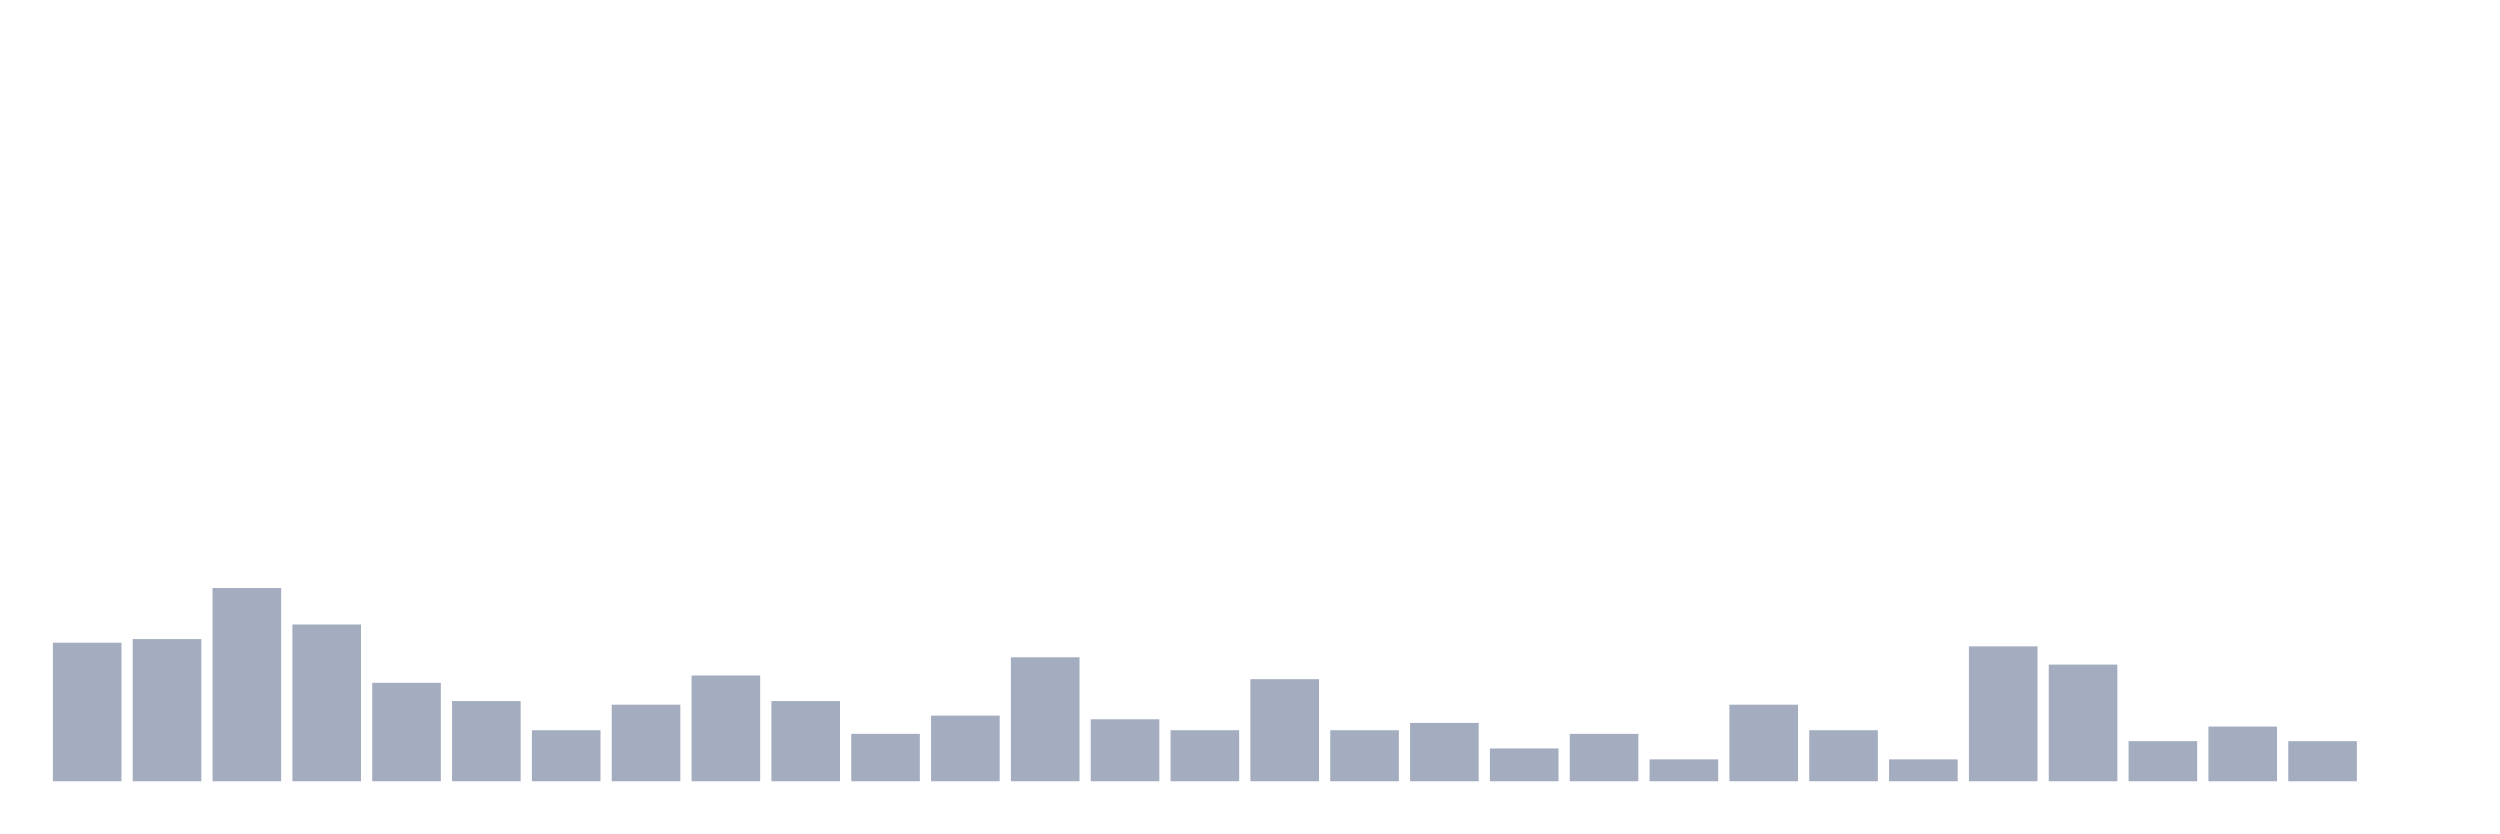
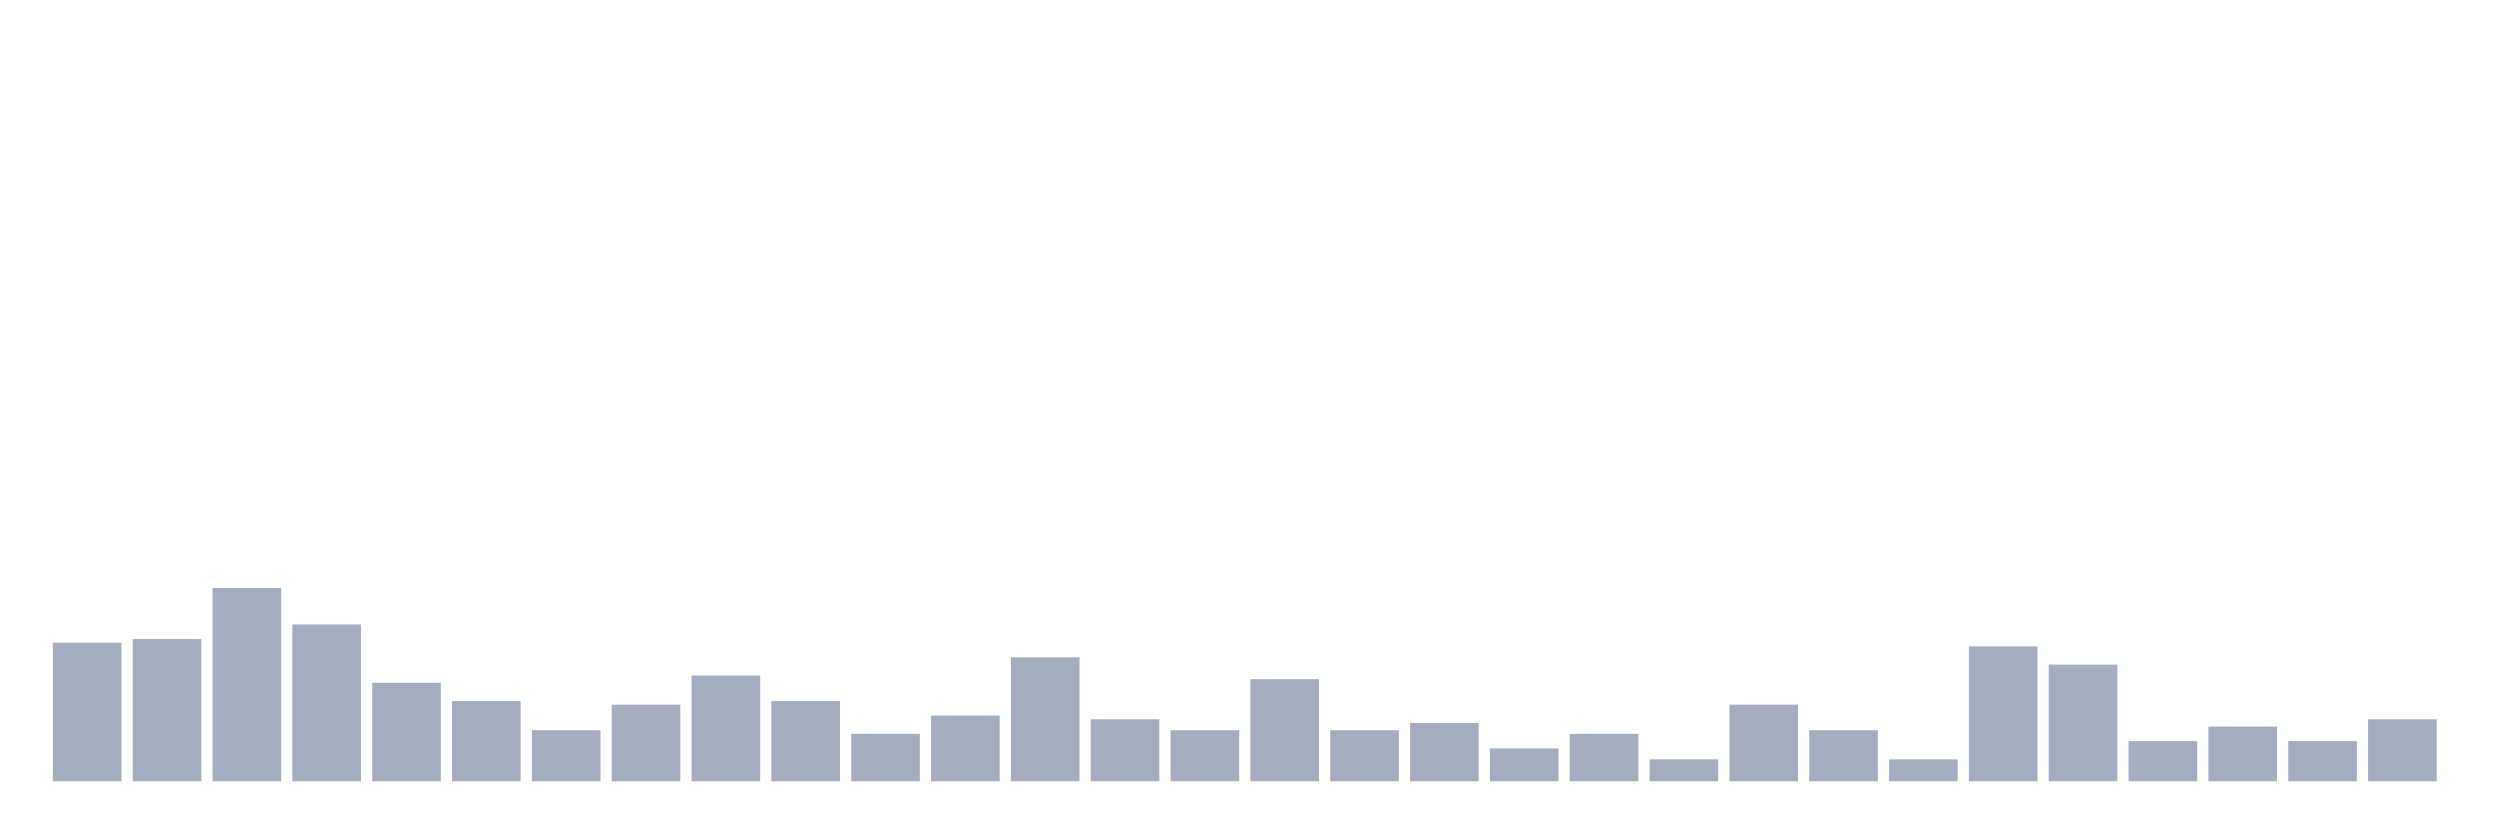
<svg xmlns="http://www.w3.org/2000/svg" viewBox="0 0 480 160">
  <g transform="translate(10,10)">
    <rect class="bar" x="0.153" width="13.175" y="113.4" height="26.6" fill="rgb(164,173,192)" />
    <rect class="bar" x="15.482" width="13.175" y="112.7" height="27.3" fill="rgb(164,173,192)" />
    <rect class="bar" x="30.81" width="13.175" y="102.9" height="37.1" fill="rgb(164,173,192)" />
    <rect class="bar" x="46.138" width="13.175" y="109.9" height="30.1" fill="rgb(164,173,192)" />
    <rect class="bar" x="61.466" width="13.175" y="121.1" height="18.9" fill="rgb(164,173,192)" />
    <rect class="bar" x="76.794" width="13.175" y="124.6" height="15.4" fill="rgb(164,173,192)" />
    <rect class="bar" x="92.123" width="13.175" y="130.2" height="9.8" fill="rgb(164,173,192)" />
    <rect class="bar" x="107.451" width="13.175" y="125.3" height="14.7" fill="rgb(164,173,192)" />
    <rect class="bar" x="122.779" width="13.175" y="119.7" height="20.3" fill="rgb(164,173,192)" />
    <rect class="bar" x="138.107" width="13.175" y="124.6" height="15.4" fill="rgb(164,173,192)" />
    <rect class="bar" x="153.436" width="13.175" y="130.9" height="9.1" fill="rgb(164,173,192)" />
    <rect class="bar" x="168.764" width="13.175" y="127.4" height="12.6" fill="rgb(164,173,192)" />
    <rect class="bar" x="184.092" width="13.175" y="116.2" height="23.8" fill="rgb(164,173,192)" />
    <rect class="bar" x="199.42" width="13.175" y="128.1" height="11.9" fill="rgb(164,173,192)" />
    <rect class="bar" x="214.748" width="13.175" y="130.2" height="9.8" fill="rgb(164,173,192)" />
    <rect class="bar" x="230.077" width="13.175" y="120.4" height="19.6" fill="rgb(164,173,192)" />
    <rect class="bar" x="245.405" width="13.175" y="130.2" height="9.8" fill="rgb(164,173,192)" />
    <rect class="bar" x="260.733" width="13.175" y="128.8" height="11.2" fill="rgb(164,173,192)" />
    <rect class="bar" x="276.061" width="13.175" y="133.7" height="6.3" fill="rgb(164,173,192)" />
    <rect class="bar" x="291.39" width="13.175" y="130.9" height="9.1" fill="rgb(164,173,192)" />
    <rect class="bar" x="306.718" width="13.175" y="135.8" height="4.2" fill="rgb(164,173,192)" />
    <rect class="bar" x="322.046" width="13.175" y="125.3" height="14.7" fill="rgb(164,173,192)" />
    <rect class="bar" x="337.374" width="13.175" y="130.2" height="9.8" fill="rgb(164,173,192)" />
    <rect class="bar" x="352.702" width="13.175" y="135.8" height="4.2" fill="rgb(164,173,192)" />
    <rect class="bar" x="368.031" width="13.175" y="114.1" height="25.9" fill="rgb(164,173,192)" />
    <rect class="bar" x="383.359" width="13.175" y="117.6" height="22.4" fill="rgb(164,173,192)" />
    <rect class="bar" x="398.687" width="13.175" y="132.3" height="7.7" fill="rgb(164,173,192)" />
    <rect class="bar" x="414.015" width="13.175" y="129.5" height="10.5" fill="rgb(164,173,192)" />
    <rect class="bar" x="429.344" width="13.175" y="132.3" height="7.7" fill="rgb(164,173,192)" />
-     <rect class="bar" x="444.672" width="13.175" y="140" height="0" fill="rgb(164,173,192)" />
+     <rect class="bar" x="444.672" width="13.175" y="128.1" height="11.9" fill="rgb(164,173,192)" />
  </g>
</svg>
